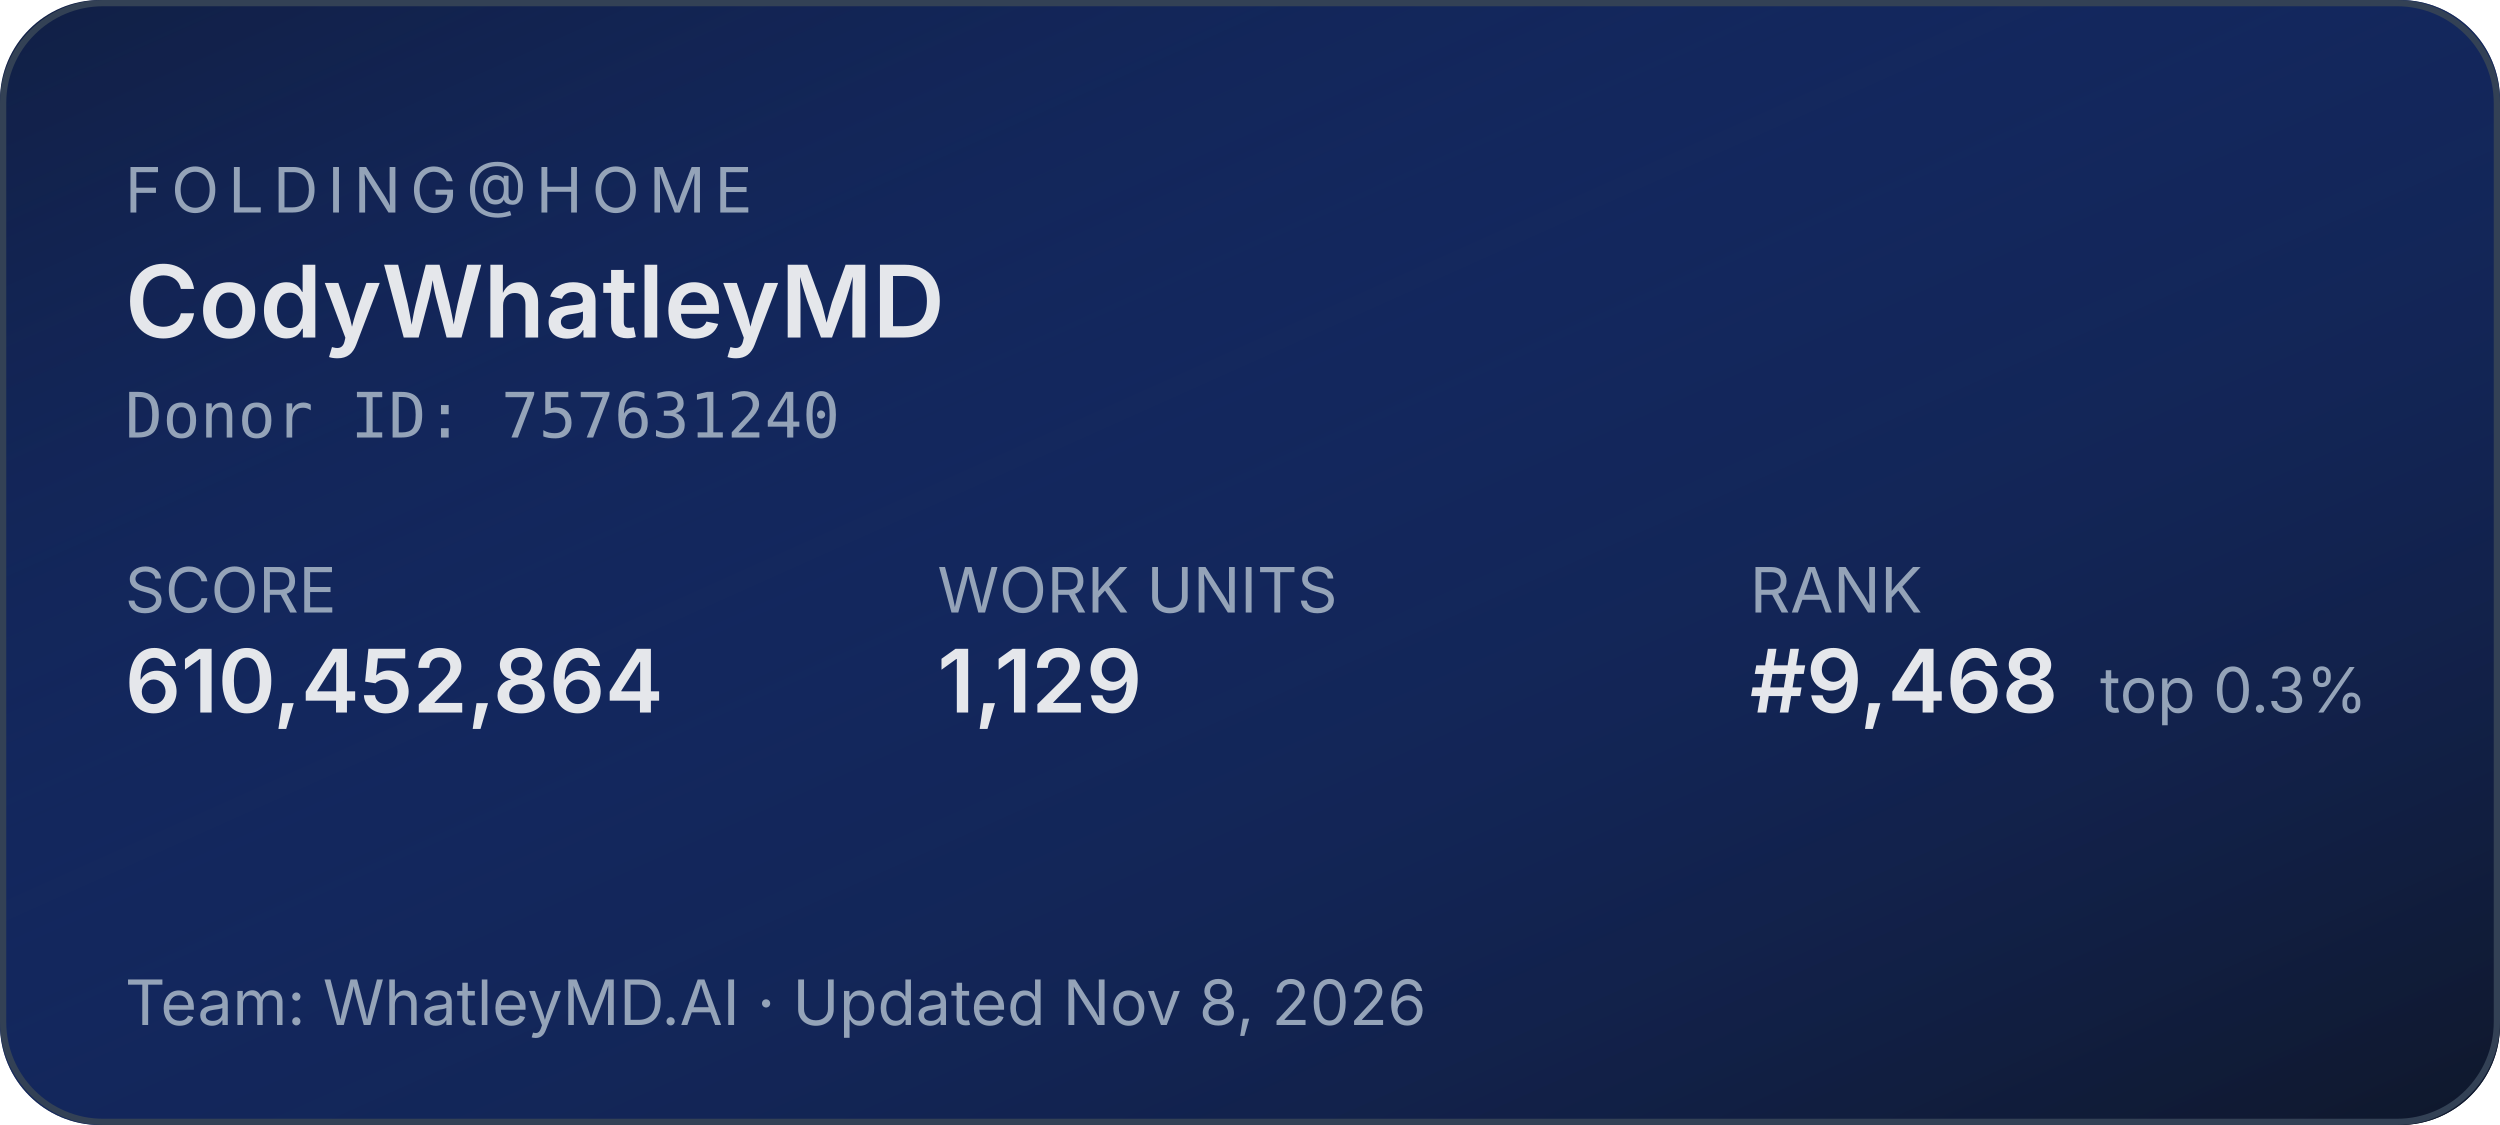
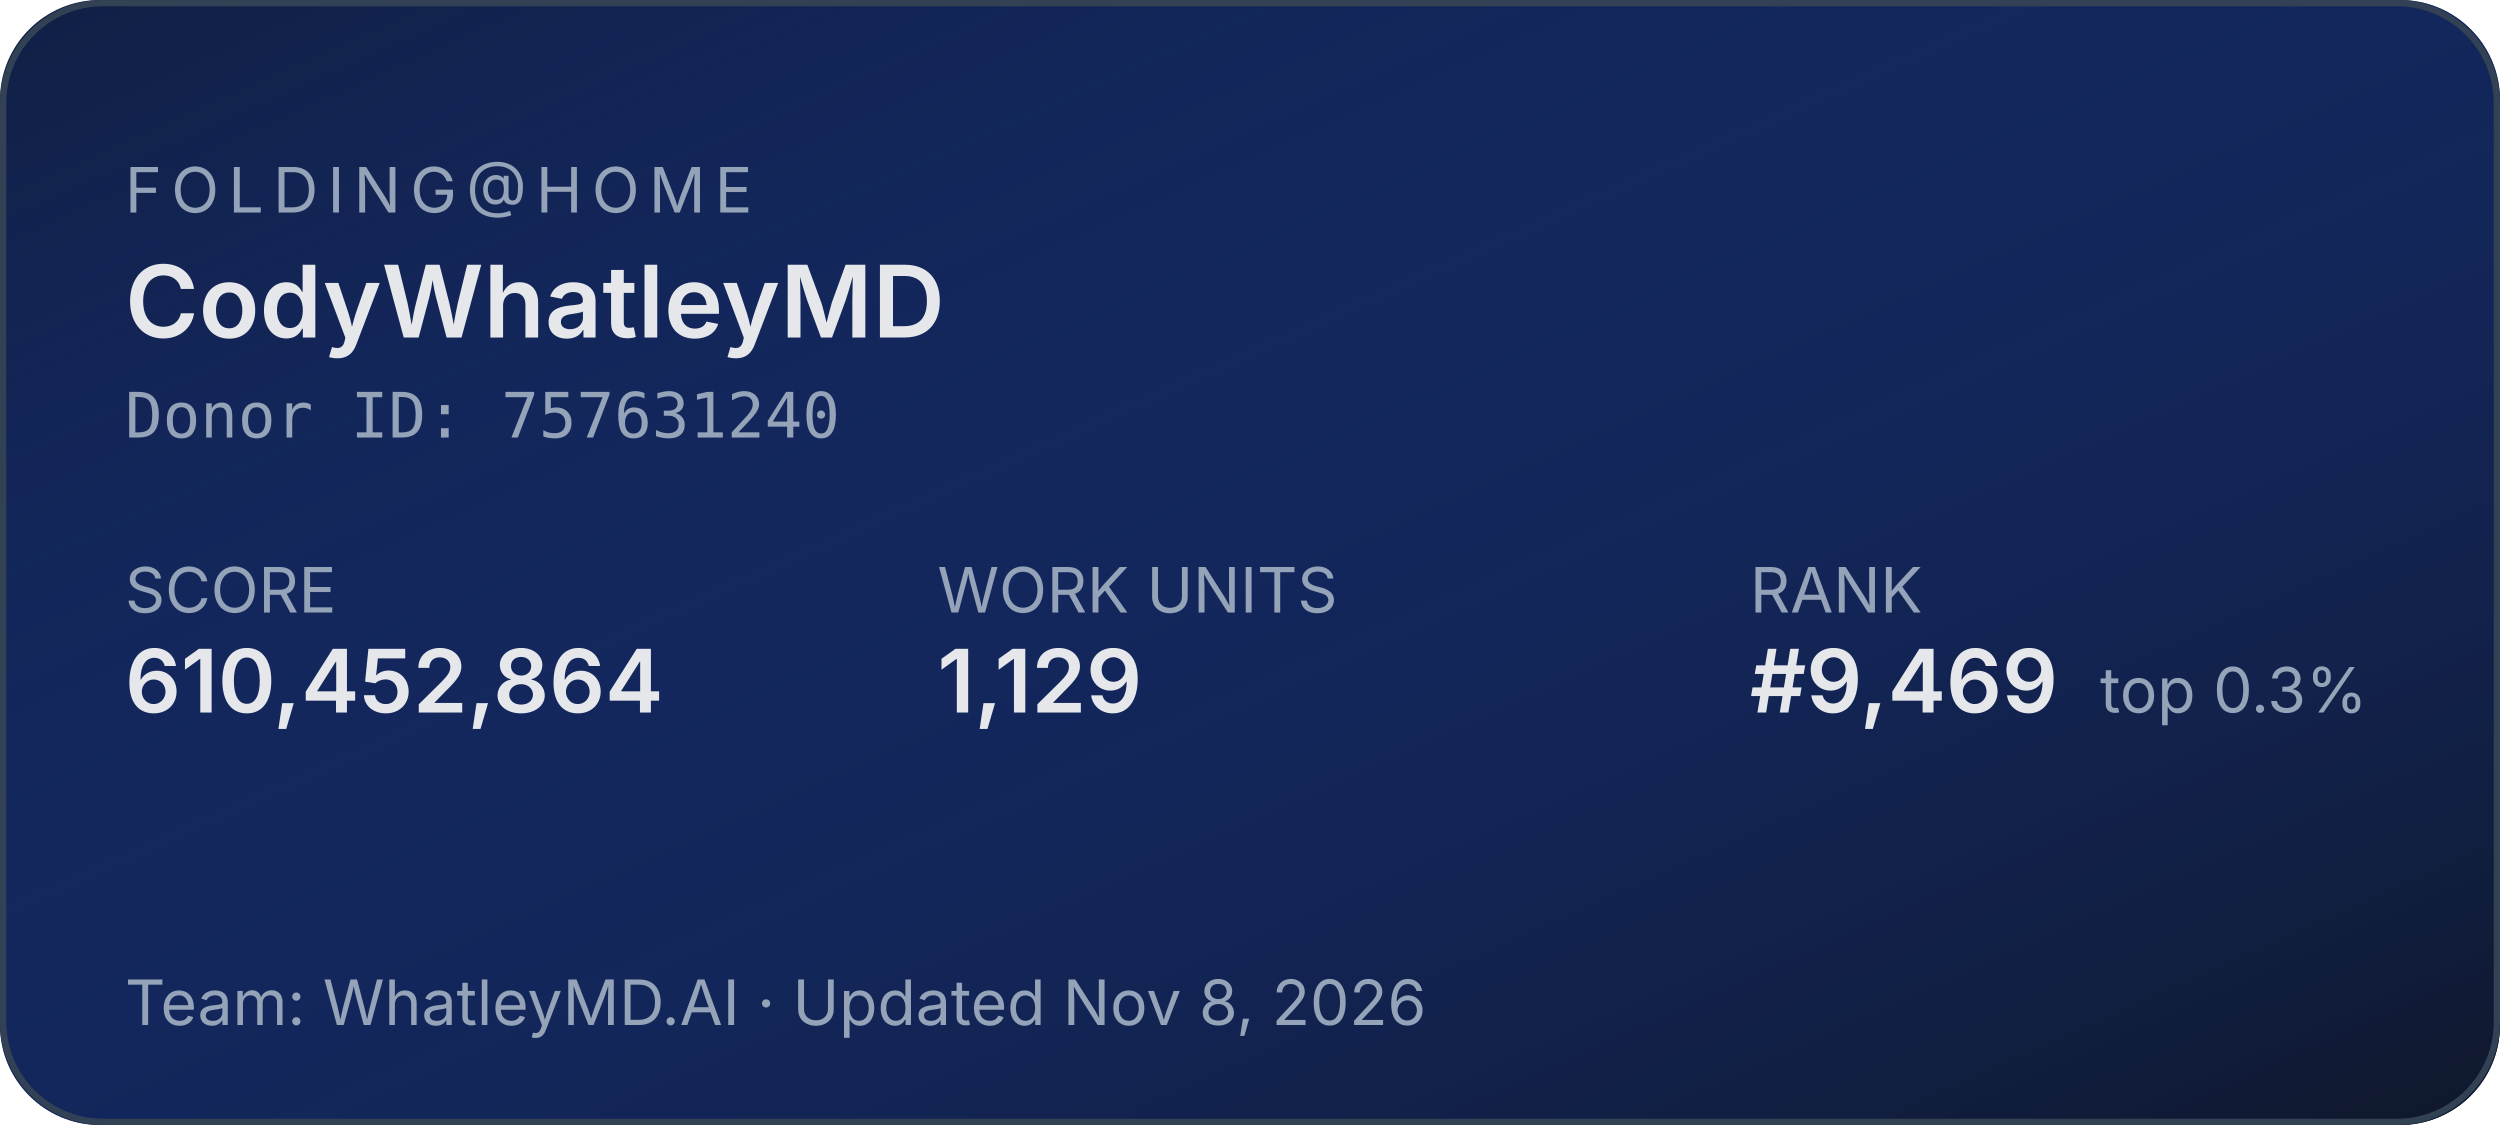
<svg xmlns="http://www.w3.org/2000/svg" width="400" height="180" role="img" aria-label="Folding@home stats for CodyWhatleyMD">
  <defs>
    <linearGradient id="bg" x1="0" y1="0" x2="1" y2="1">
      <stop offset="0%" stop-color="#1d4ed8" stop-opacity="0.15" />
      <stop offset="100%" stop-color="#0f172a" stop-opacity="1" />
    </linearGradient>
  </defs>
  <rect width="400" height="180" rx="16" fill="#0f172a" />
  <rect width="400" height="180" rx="16" fill="url(#bg)" />
  <rect x="0.5" y="0.5" width="399" height="179" rx="16" fill="none" stroke="#334155" stroke-width="1" />
  <g font-family="system-ui,-apple-system,sans-serif">
    <text x="20" y="34" fill="#94a3b8" font-size="10" letter-spacing="1.5" text-transform="uppercase">FOLDING@HOME</text>
    <text x="20" y="54" fill="#e5e7eb" font-size="16" font-weight="600">CodyWhatleyMD</text>
    <text x="20" y="70" fill="#94a3b8" font-size="10" font-family="ui-monospace,monospace">Donor ID: 757631240</text>
    <text x="20" y="98" fill="#94a3b8" font-size="10">SCORE</text>
    <text x="20" y="114" fill="#e5e7eb" font-size="14" font-weight="600">610,452,864</text>
    <text x="150" y="98" fill="#94a3b8" font-size="10">WORK UNITS</text>
    <text x="150" y="114" fill="#e5e7eb" font-size="14" font-weight="600">1,129</text>
    <text x="280" y="98" fill="#94a3b8" font-size="10">RANK</text>
-     <text x="280" y="114" fill="#e5e7eb" font-size="14" font-weight="600">#9,468</text>
+     <text x="280" y="114" fill="#e5e7eb" font-size="14" font-weight="600">#9,469</text>
    <text x="336" y="114" fill="#94a3b8" font-size="10">top 0.3%</text>
    <text x="20" y="164" fill="#94a3b8" font-size="10">Team: WhatleyMD.AI  ·  Updated Nov 8, 2026</text>
  </g>
</svg>
